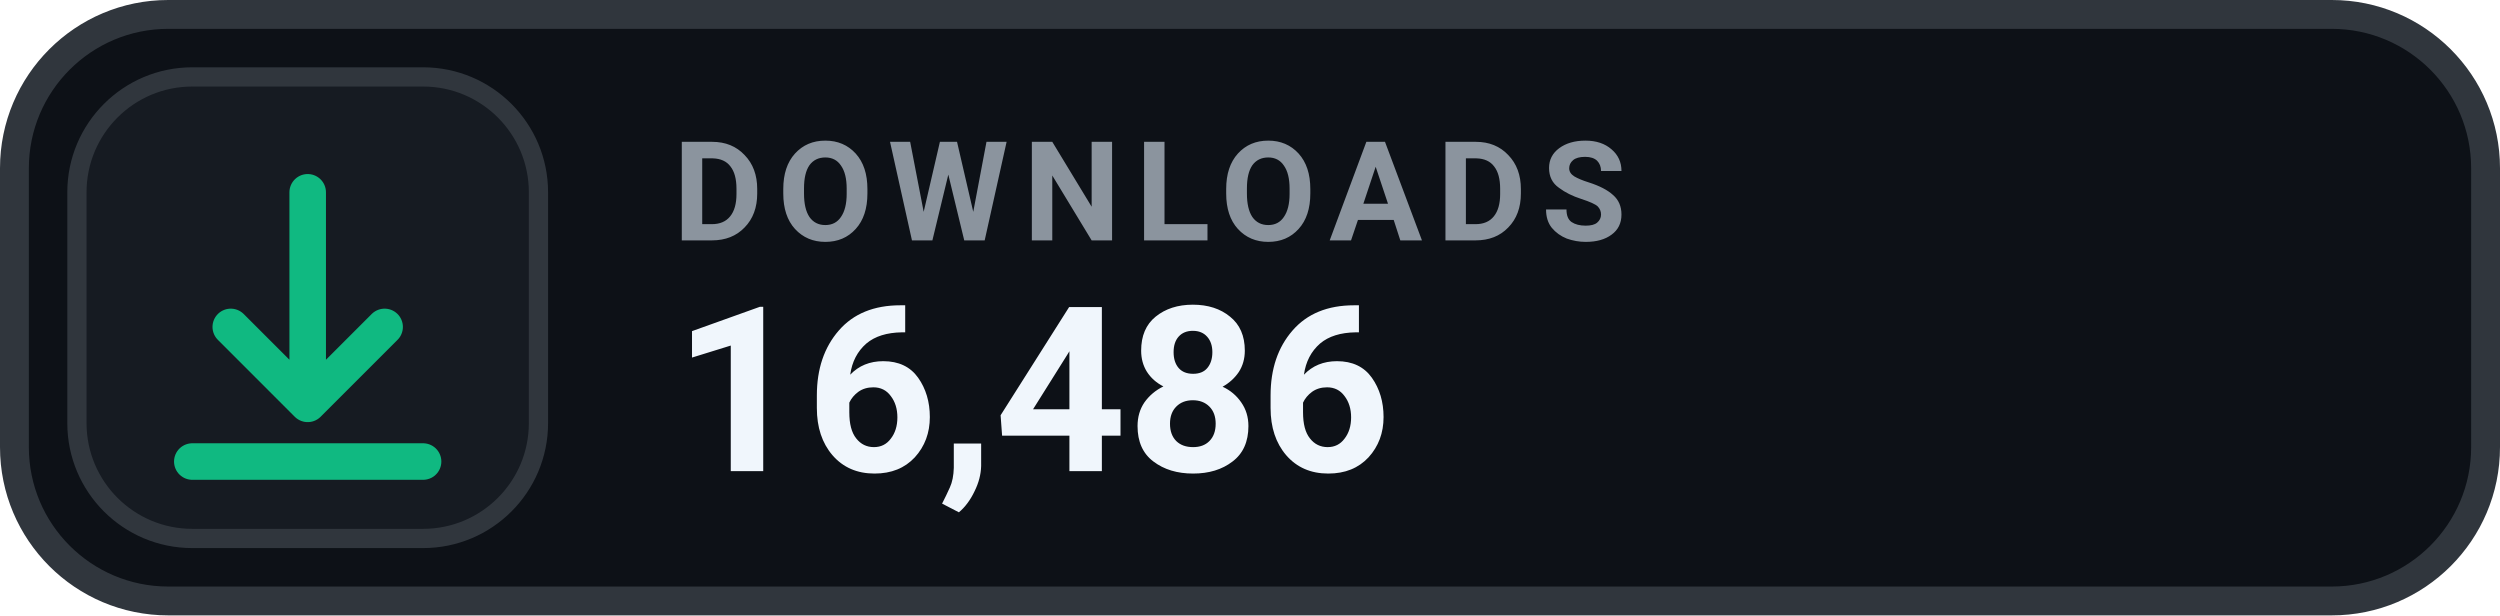
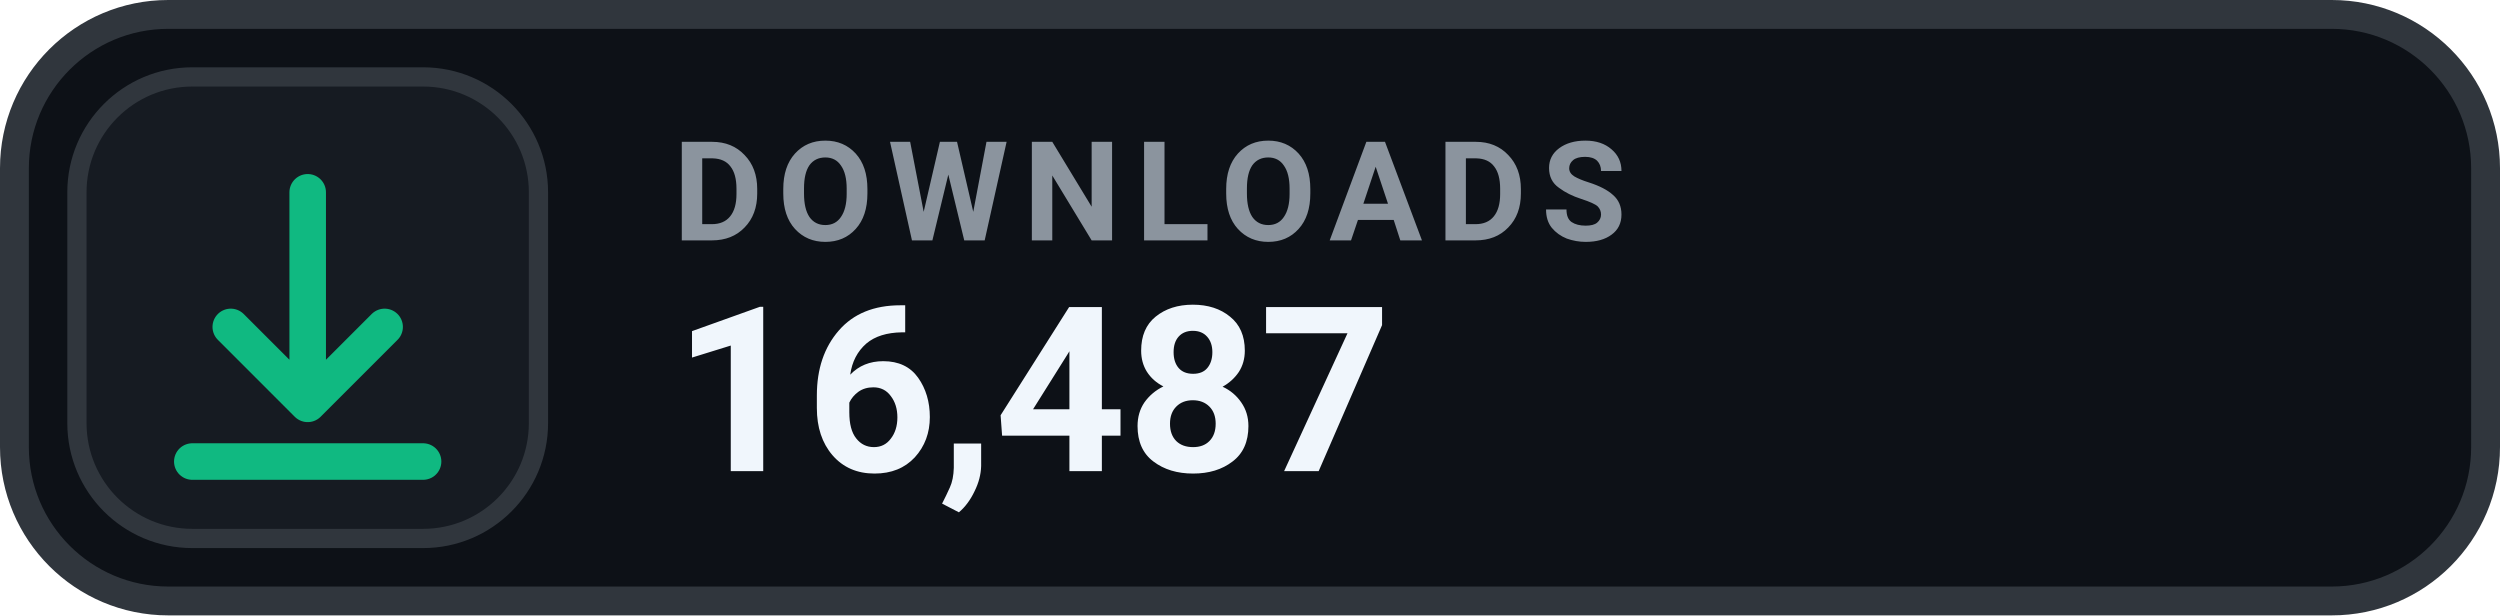
- <svg xmlns="http://www.w3.org/2000/svg" width="130" height="32" viewBox="0 0 130 32" role="img" aria-label="DOWNLOADS 16,486">
+ <svg xmlns="http://www.w3.org/2000/svg" width="130" height="32" viewBox="0 0 130 32" role="img" aria-label="DOWNLOADS 16,487">
  <rect x=".75" y=".75" width="128.5" height="30.5" rx="8" fill="#0D1117" stroke="#30363D" stroke-width="1.5" />
  <rect x="4" y="4" width="24" height="24" rx="6" fill="#161B22" stroke="#30363D" stroke-width="1" />
  <g transform="translate(16 16)" style="color:#10B981;">
    <path d="M0 -6 v11 m0 0 l4 -4 m-4 4 l-4 -4 M-6 8 h12" fill="none" stroke="currentColor" stroke-width="1.9" stroke-linecap="round" stroke-linejoin="round" />
  </g>
  <text x="35" y="12.5" fill="#8B949E" font-family="-apple-system,BlinkMacSystemFont,'Segoe UI',Roboto,Helvetica,Arial,sans-serif" font-size="7.2" font-weight="700" letter-spacing=".75">DOWNLOADS</text>
-   <text x="35" y="24.5" fill="#F0F6FC" font-family="-apple-system,BlinkMacSystemFont,'Segoe UI',Roboto,Helvetica,Arial,sans-serif" font-size="12" font-weight="700">16,486</text>
+   <text x="35" y="24.5" fill="#F0F6FC" font-family="-apple-system,BlinkMacSystemFont,'Segoe UI',Roboto,Helvetica,Arial,sans-serif" font-size="12" font-weight="700">16,487</text>
</svg>
